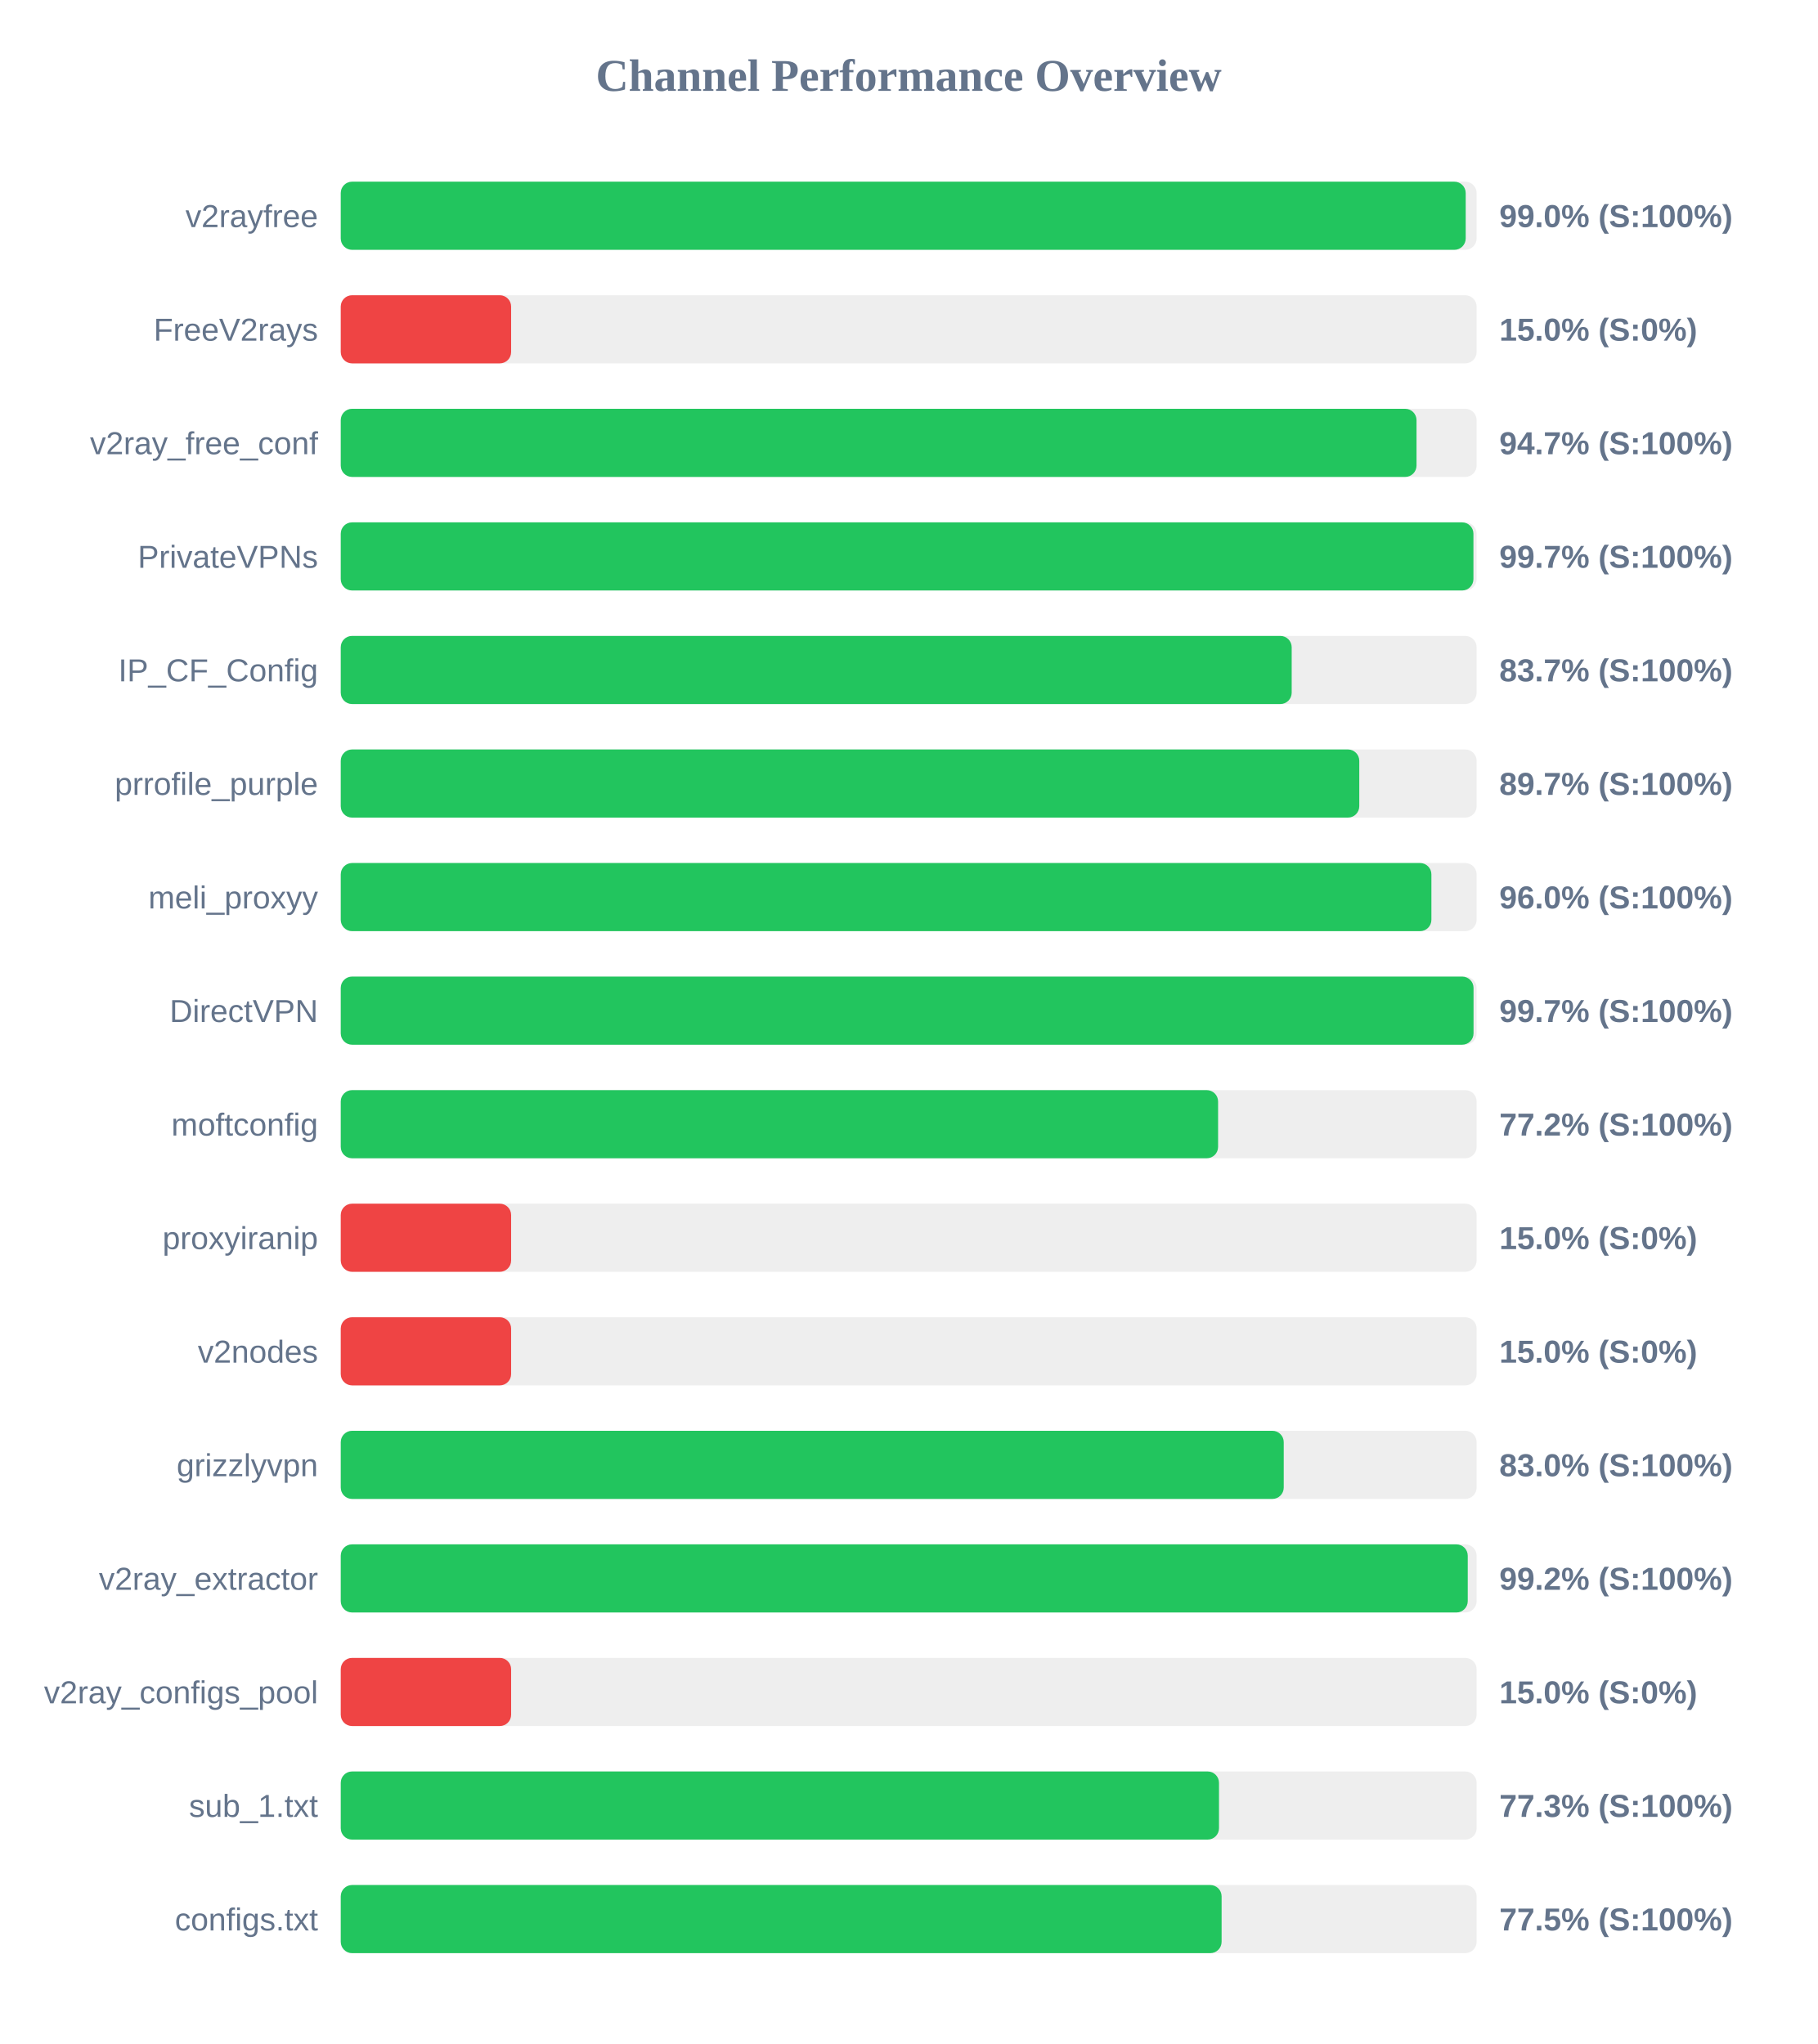
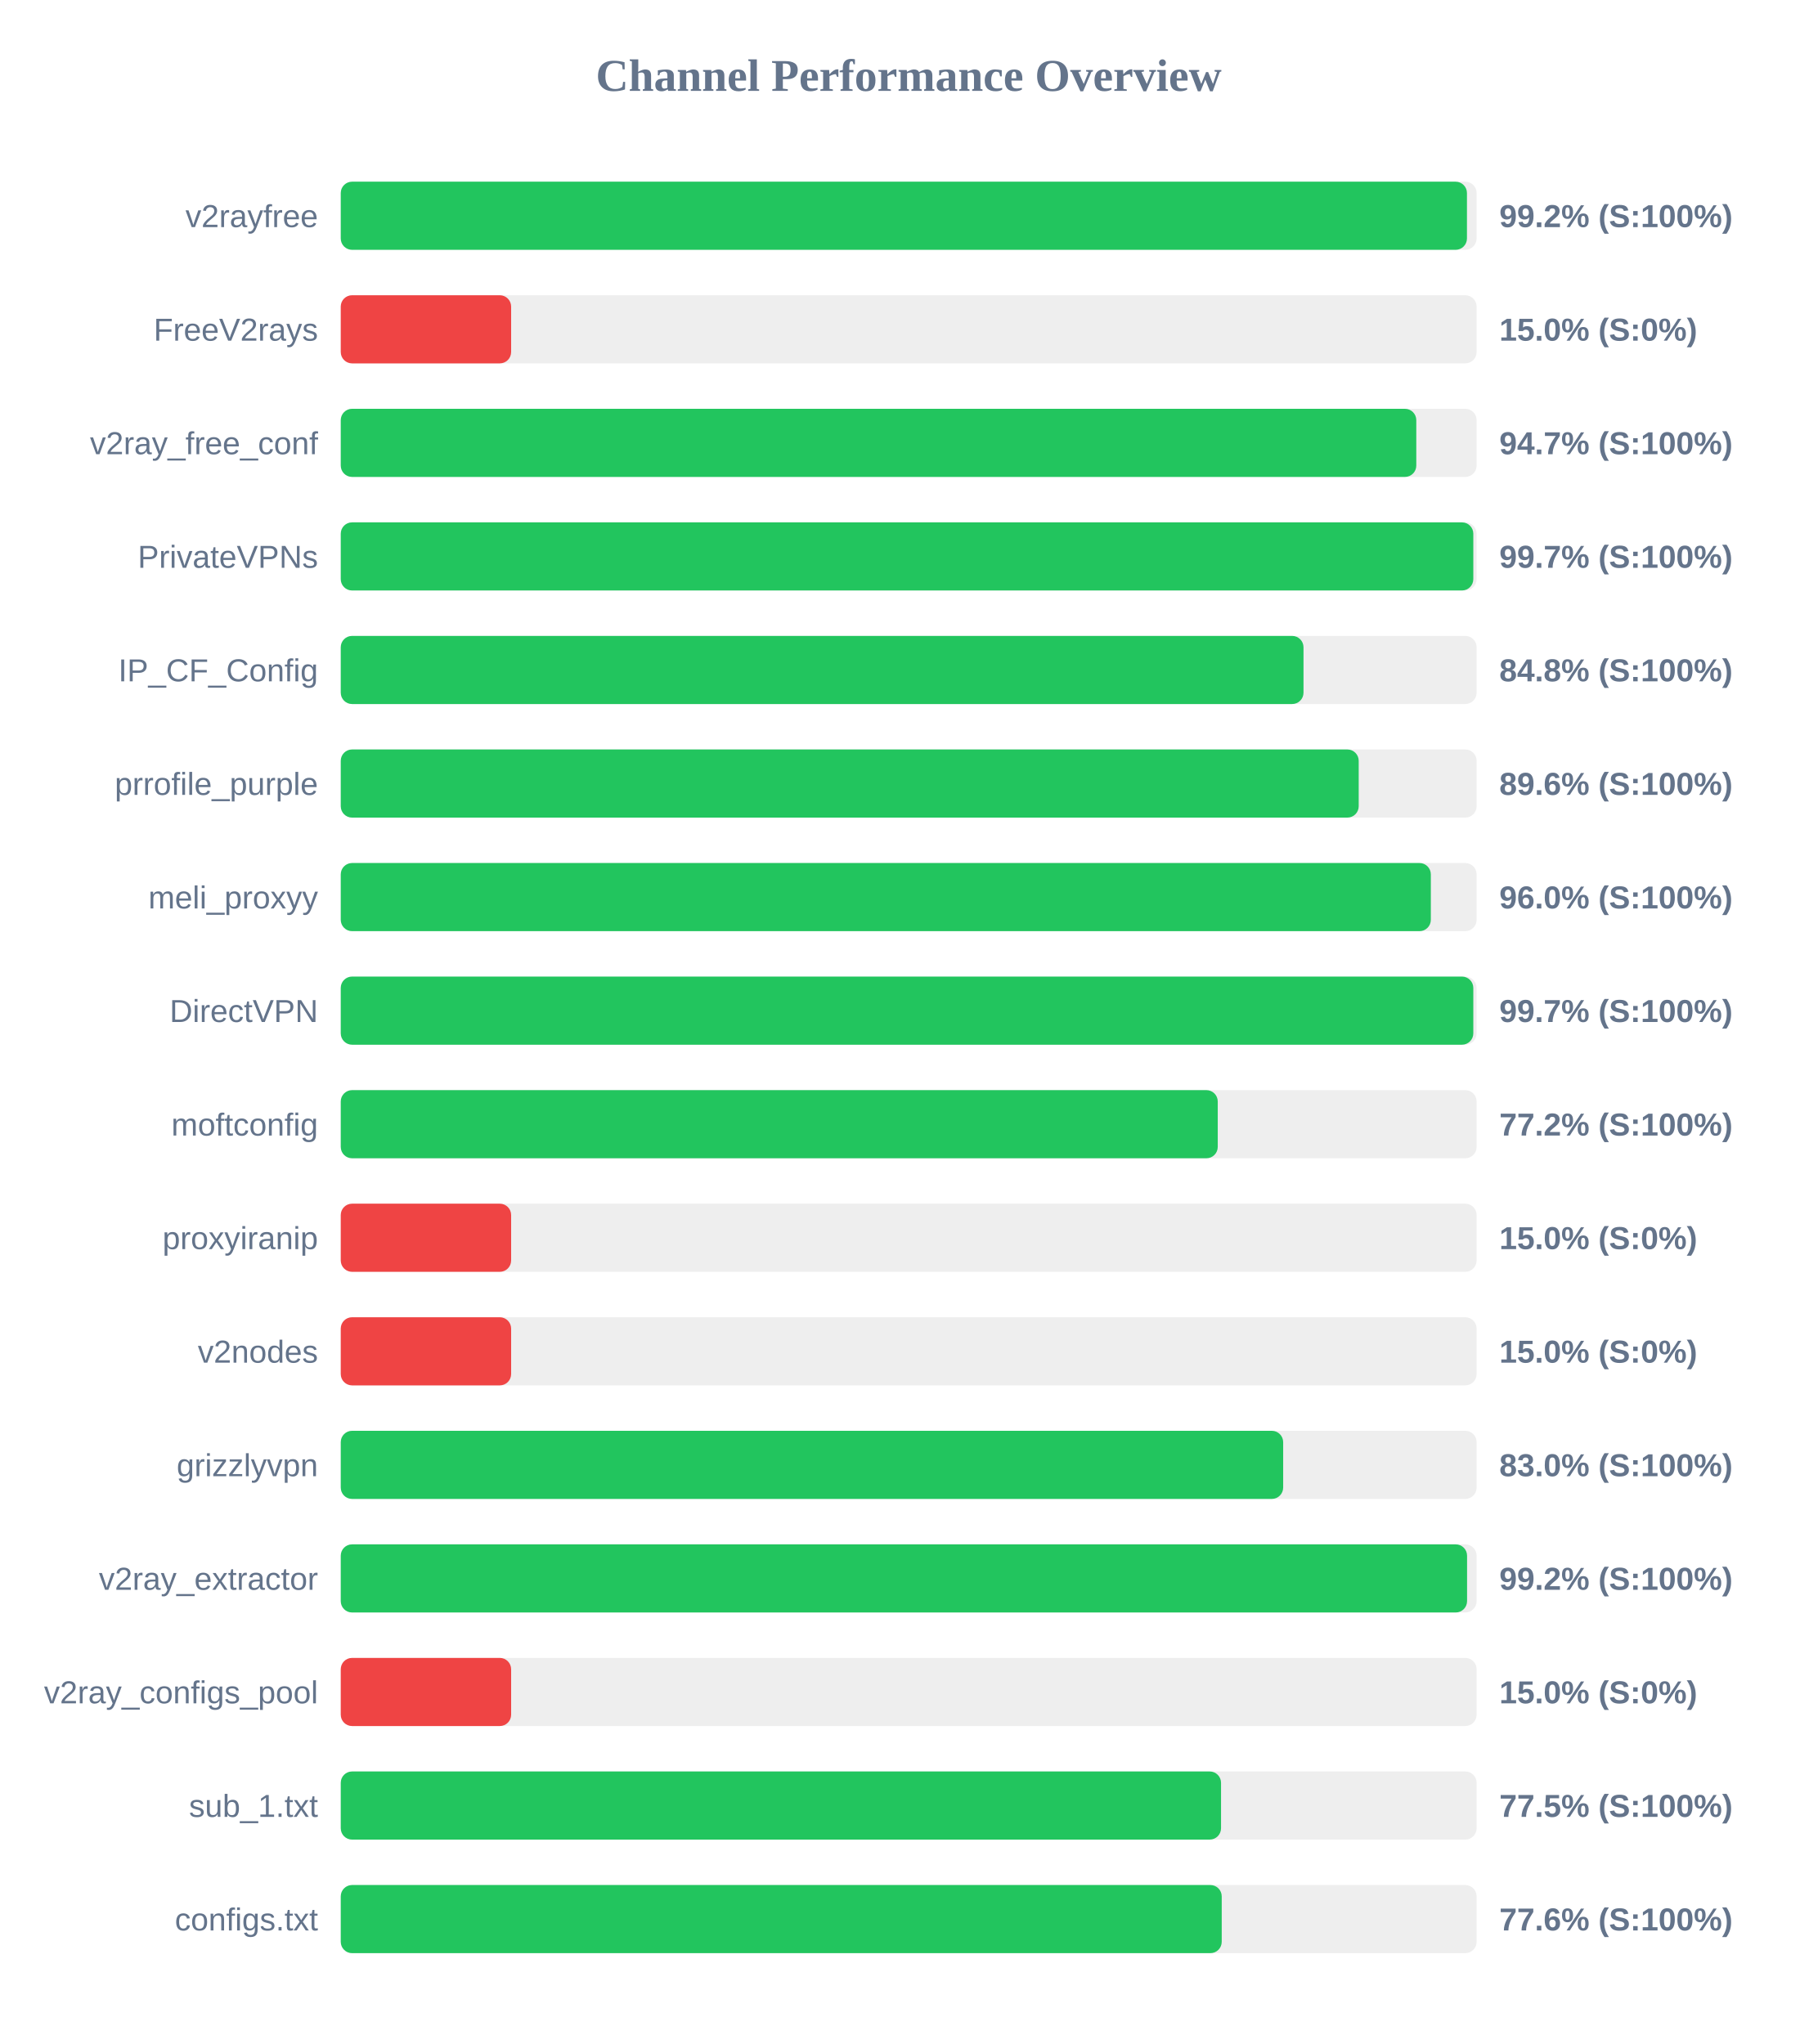
<svg xmlns="http://www.w3.org/2000/svg" width="800" height="900" version="1.1">
  <style>
        .row { font: 14px Arial; fill: #64748b; }
        .score { font: bold 14px Arial; fill: #64748b; }
    </style>
  <text x="400" y="40" text-anchor="middle" font-size="20px" font-weight="bold" fill="#64748b">Channel Performance Overview</text>
  <rect x="150" y="80" width="500" height="30" fill="#eee" rx="5" />
-   <rect x="150" y="80" width="495.2" height="30" fill="#22c55e" rx="5" />
+   <rect x="150" y="80" width="495.75" height="30" fill="#22c55e" rx="5" />
  <text x="140" y="100" text-anchor="end" class="row">v2rayfree</text>
-   <text x="660" y="100" text-anchor="start" class="score">99.0% (S:100%)</text>
+   <text x="660" y="100" text-anchor="start" class="score">99.2% (S:100%)</text>
  <rect x="150" y="130" width="500" height="30" fill="#eee" rx="5" />
  <rect x="150" y="130" width="75.0" height="30" fill="#ef4444" rx="5" />
  <text x="140" y="150" text-anchor="end" class="row">FreeV2rays</text>
  <text x="660" y="150" text-anchor="start" class="score">15.0% (S:0%)</text>
  <rect x="150" y="180" width="500" height="30" fill="#eee" rx="5" />
-   <rect x="150" y="180" width="473.55" height="30" fill="#22c55e" rx="5" />
+   <rect x="150" y="180" width="473.45" height="30" fill="#22c55e" rx="5" />
  <text x="140" y="200" text-anchor="end" class="row">v2ray_free_conf</text>
  <text x="660" y="200" text-anchor="start" class="score">94.7% (S:100%)</text>
  <rect x="150" y="230" width="500" height="30" fill="#eee" rx="5" />
-   <rect x="150" y="230" width="498.6" height="30" fill="#22c55e" rx="5" />
+   <rect x="150" y="230" width="498.55" height="30" fill="#22c55e" rx="5" />
  <text x="140" y="250" text-anchor="end" class="row">PrivateVPNs</text>
  <text x="660" y="250" text-anchor="start" class="score">99.7% (S:100%)</text>
  <rect x="150" y="280" width="500" height="30" fill="#eee" rx="5" />
-   <rect x="150" y="280" width="418.6" height="30" fill="#22c55e" rx="5" />
+   <rect x="150" y="280" width="423.8" height="30" fill="#22c55e" rx="5" />
  <text x="140" y="300" text-anchor="end" class="row">IP_CF_Config</text>
-   <text x="660" y="300" text-anchor="start" class="score">83.7% (S:100%)</text>
+   <text x="660" y="300" text-anchor="start" class="score">84.8% (S:100%)</text>
  <rect x="150" y="330" width="500" height="30" fill="#eee" rx="5" />
-   <rect x="150" y="330" width="448.35" height="30" fill="#22c55e" rx="5" />
+   <rect x="150" y="330" width="448.1" height="30" fill="#22c55e" rx="5" />
  <text x="140" y="350" text-anchor="end" class="row">prrofile_purple</text>
-   <text x="660" y="350" text-anchor="start" class="score">89.7% (S:100%)</text>
+   <text x="660" y="350" text-anchor="start" class="score">89.6% (S:100%)</text>
  <rect x="150" y="380" width="500" height="30" fill="#eee" rx="5" />
-   <rect x="150" y="380" width="480.1" height="30" fill="#22c55e" rx="5" />
+   <rect x="150" y="380" width="479.85" height="30" fill="#22c55e" rx="5" />
  <text x="140" y="400" text-anchor="end" class="row">meli_proxyy</text>
  <text x="660" y="400" text-anchor="start" class="score">96.0% (S:100%)</text>
  <rect x="150" y="430" width="500" height="30" fill="#eee" rx="5" />
-   <rect x="150" y="430" width="498.65" height="30" fill="#22c55e" rx="5" />
+   <rect x="150" y="430" width="498.55" height="30" fill="#22c55e" rx="5" />
  <text x="140" y="450" text-anchor="end" class="row">DirectVPN</text>
  <text x="660" y="450" text-anchor="start" class="score">99.7% (S:100%)</text>
  <rect x="150" y="480" width="500" height="30" fill="#eee" rx="5" />
-   <rect x="150" y="480" width="386.2" height="30" fill="#22c55e" rx="5" />
+   <rect x="150" y="480" width="386.05" height="30" fill="#22c55e" rx="5" />
  <text x="140" y="500" text-anchor="end" class="row">moftconfig</text>
  <text x="660" y="500" text-anchor="start" class="score">77.2% (S:100%)</text>
  <rect x="150" y="530" width="500" height="30" fill="#eee" rx="5" />
  <rect x="150" y="530" width="75.0" height="30" fill="#ef4444" rx="5" />
  <text x="140" y="550" text-anchor="end" class="row">proxyiranip</text>
  <text x="660" y="550" text-anchor="start" class="score">15.0% (S:0%)</text>
  <rect x="150" y="580" width="500" height="30" fill="#eee" rx="5" />
  <rect x="150" y="580" width="75.0" height="30" fill="#ef4444" rx="5" />
  <text x="140" y="600" text-anchor="end" class="row">v2nodes</text>
  <text x="660" y="600" text-anchor="start" class="score">15.0% (S:0%)</text>
  <rect x="150" y="630" width="500" height="30" fill="#eee" rx="5" />
-   <rect x="150" y="630" width="415.1" height="30" fill="#22c55e" rx="5" />
+   <rect x="150" y="630" width="414.85" height="30" fill="#22c55e" rx="5" />
  <text x="140" y="650" text-anchor="end" class="row">grizzlyvpn</text>
  <text x="660" y="650" text-anchor="start" class="score">83.0% (S:100%)</text>
  <rect x="150" y="680" width="500" height="30" fill="#eee" rx="5" />
-   <rect x="150" y="680" width="496.1" height="30" fill="#22c55e" rx="5" />
+   <rect x="150" y="680" width="495.8" height="30" fill="#22c55e" rx="5" />
  <text x="140" y="700" text-anchor="end" class="row">v2ray_extractor</text>
  <text x="660" y="700" text-anchor="start" class="score">99.2% (S:100%)</text>
  <rect x="150" y="730" width="500" height="30" fill="#eee" rx="5" />
  <rect x="150" y="730" width="75.0" height="30" fill="#ef4444" rx="5" />
  <text x="140" y="750" text-anchor="end" class="row">v2ray_configs_pool</text>
  <text x="660" y="750" text-anchor="start" class="score">15.0% (S:0%)</text>
  <rect x="150" y="780" width="500" height="30" fill="#eee" rx="5" />
-   <rect x="150" y="780" width="386.6" height="30" fill="#22c55e" rx="5" />
+   <rect x="150" y="780" width="387.5" height="30" fill="#22c55e" rx="5" />
  <text x="140" y="800" text-anchor="end" class="row">sub_1.txt</text>
-   <text x="660" y="800" text-anchor="start" class="score">77.3% (S:100%)</text>
+   <text x="660" y="800" text-anchor="start" class="score">77.5% (S:100%)</text>
  <rect x="150" y="830" width="500" height="30" fill="#eee" rx="5" />
-   <rect x="150" y="830" width="387.75" height="30" fill="#22c55e" rx="5" />
+   <rect x="150" y="830" width="387.8" height="30" fill="#22c55e" rx="5" />
  <text x="140" y="850" text-anchor="end" class="row">configs.txt</text>
-   <text x="660" y="850" text-anchor="start" class="score">77.5% (S:100%)</text>
+   <text x="660" y="850" text-anchor="start" class="score">77.6% (S:100%)</text>
</svg>
